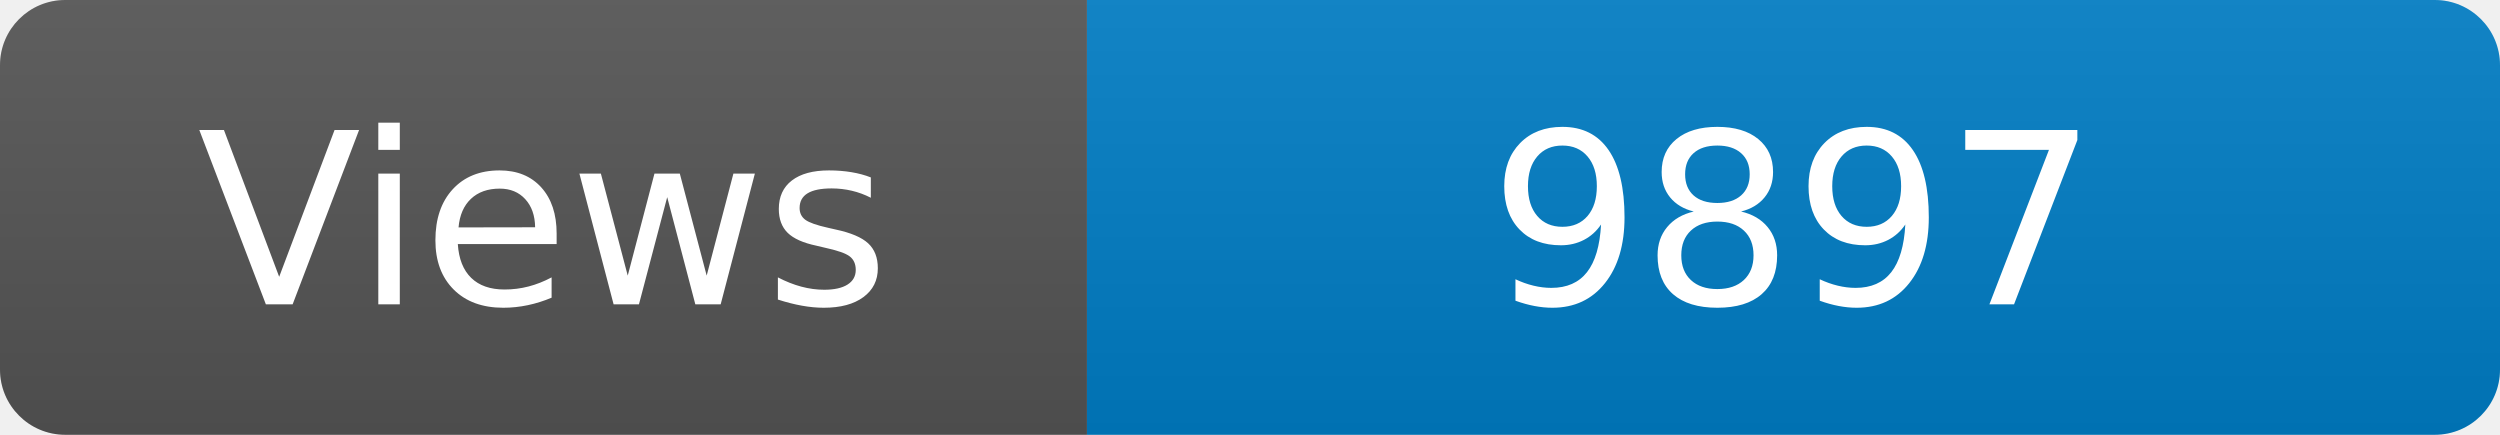
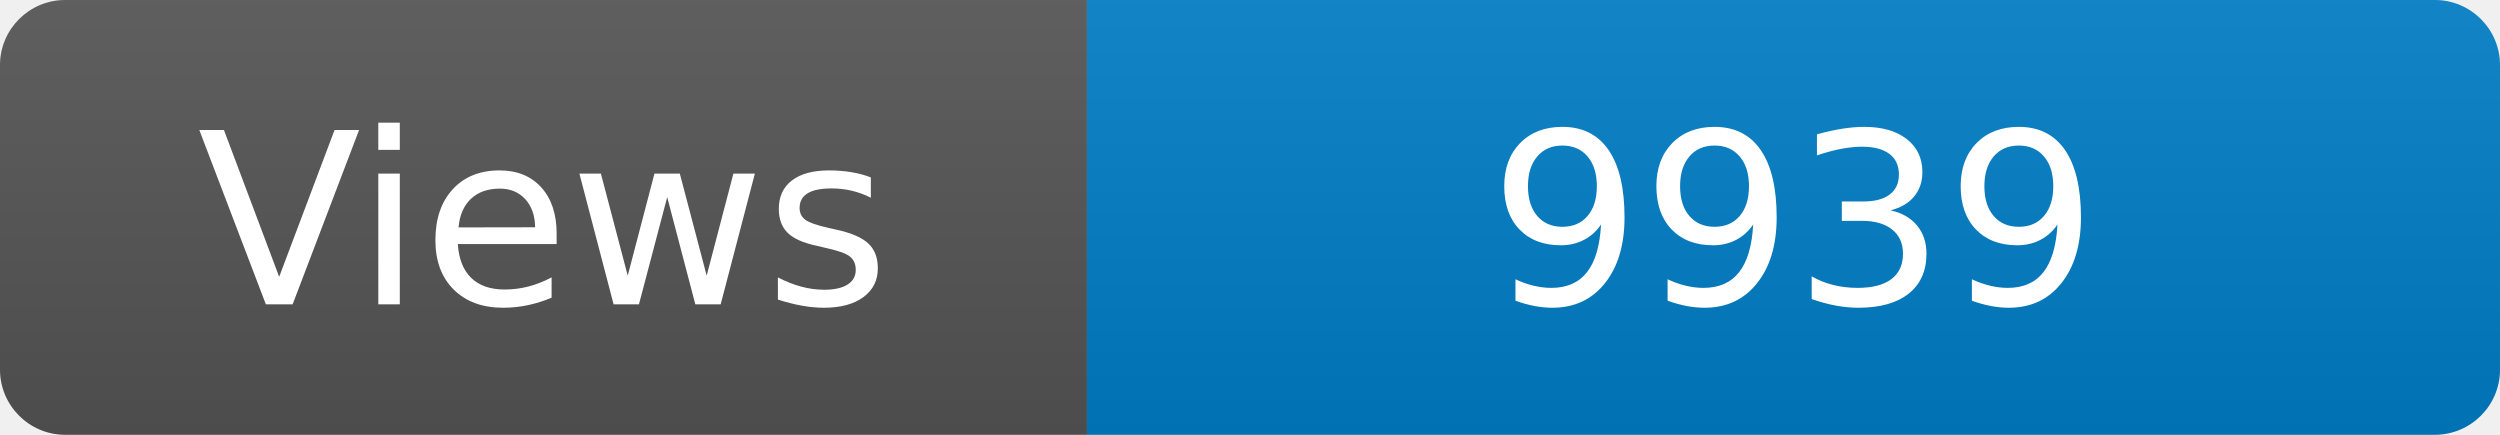
<svg xmlns="http://www.w3.org/2000/svg" width="115" height="20" role="img" aria-label="Maintained?: yes">
  <linearGradient id="s" x2="0" y2="100%">
    <stop offset="0" stop-color="#bbb" stop-opacity=".1" />
    <stop offset="1" stop-opacity=".1" />
  </linearGradient>
  <clipPath id="r">
    <rect width="115" height="20" rx="3" fill="#fff" />
  </clipPath>
  <g clip-path="url(#r)">
    <rect width="50" height="20" fill="#555" />
    <rect x="50" width="160" height="20" fill="#007ec6" />
    <rect width="115" height="20" fill="url(#s)" />
  </g>
  <g fill="#fff" text-anchor="middle" font-family="Verdana,Geneva,DejaVu Sans,sans-serif" font-size="110">
    <text x="250" y="140" transform="scale(.1)" fill="#fff">Views</text>
-     <text x="825" y="140" transform="scale(.1)" fill="#fff">9897</text>
+     <text x="825" y="140" transform="scale(.1)" fill="#fff">9939</text>
  </g>
</svg>
